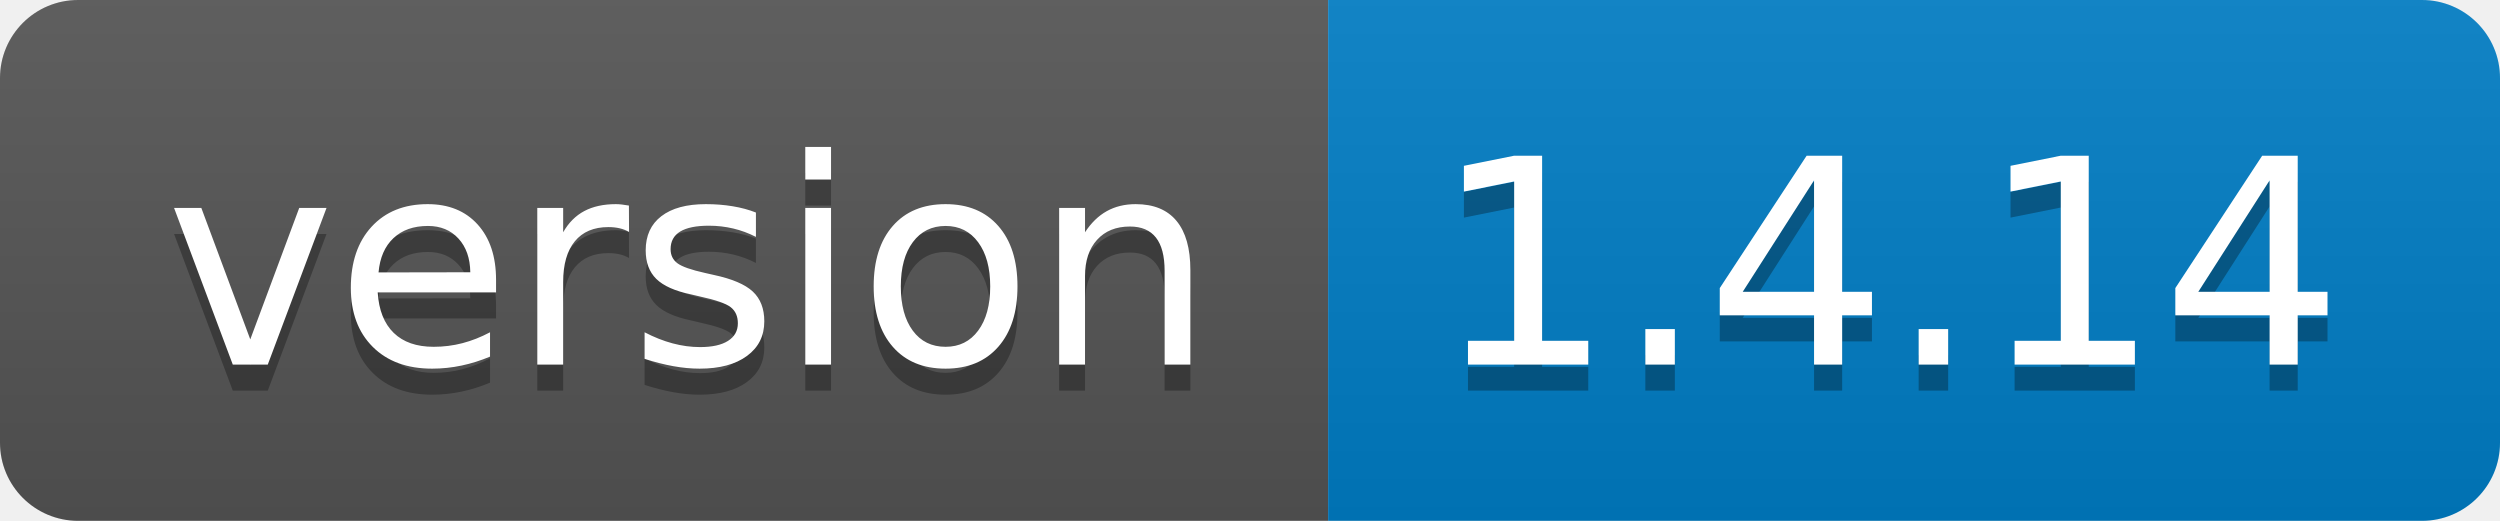
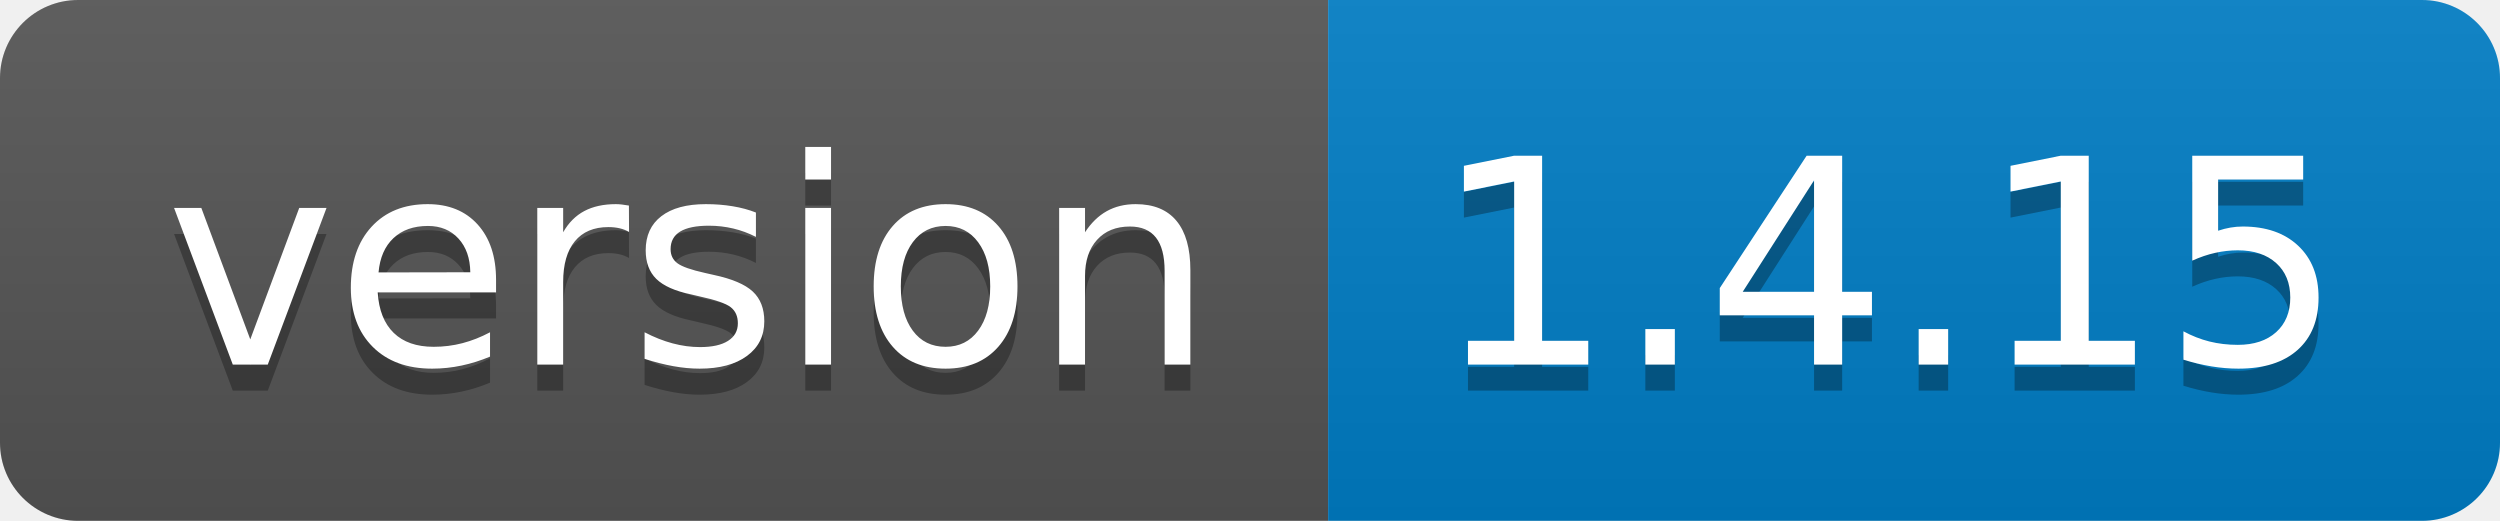
- <svg xmlns="http://www.w3.org/2000/svg" width="96" height="20" role="img" aria-label="version: 1.4.14">
+ <svg xmlns="http://www.w3.org/2000/svg" width="96" height="20" role="img" aria-label="version: 1.4.15">
  <linearGradient id="s" x2="0" y2="100%">
    <stop offset="0" stop-color="#bbb" stop-opacity=".1" />
    <stop offset="1" stop-opacity=".1" />
  </linearGradient>
  <clipPath id="r">
    <rect width="96" height="20" rx="3" fill="#fff" />
  </clipPath>
  <g clip-path="url(#r)">
    <rect width="51" height="20" fill="#555" />
    <rect x="51" width="45" height="20" fill="#007ec6" />
    <rect width="96" height="20" fill="url(#s)" />
  </g>
  <g fill="#fff" text-anchor="middle" font-family="Verdana,Geneva,DejaVu Sans,sans-serif" text-rendering="geometricPrecision" font-size="110">
    <text aria-hidden="true" x="265" y="150" fill="#010101" fill-opacity=".3" transform="scale(.1)" textLength="410">version</text>
    <text x="265" y="140" transform="scale(.1)" fill="#fff" textLength="410">version</text>
-     <text aria-hidden="true" x="725" y="150" fill="#010101" fill-opacity=".3" transform="scale(.1)" textLength="350">1.4.14</text>
-     <text x="725" y="140" transform="scale(.1)" fill="#fff" textLength="350">1.4.14</text>
+     <text aria-hidden="true" x="725" y="150" fill="#010101" fill-opacity=".3" transform="scale(.1)" textLength="350">1.4.15</text>
+     <text x="725" y="140" transform="scale(.1)" fill="#fff" textLength="350">1.4.15</text>
  </g>
</svg>
